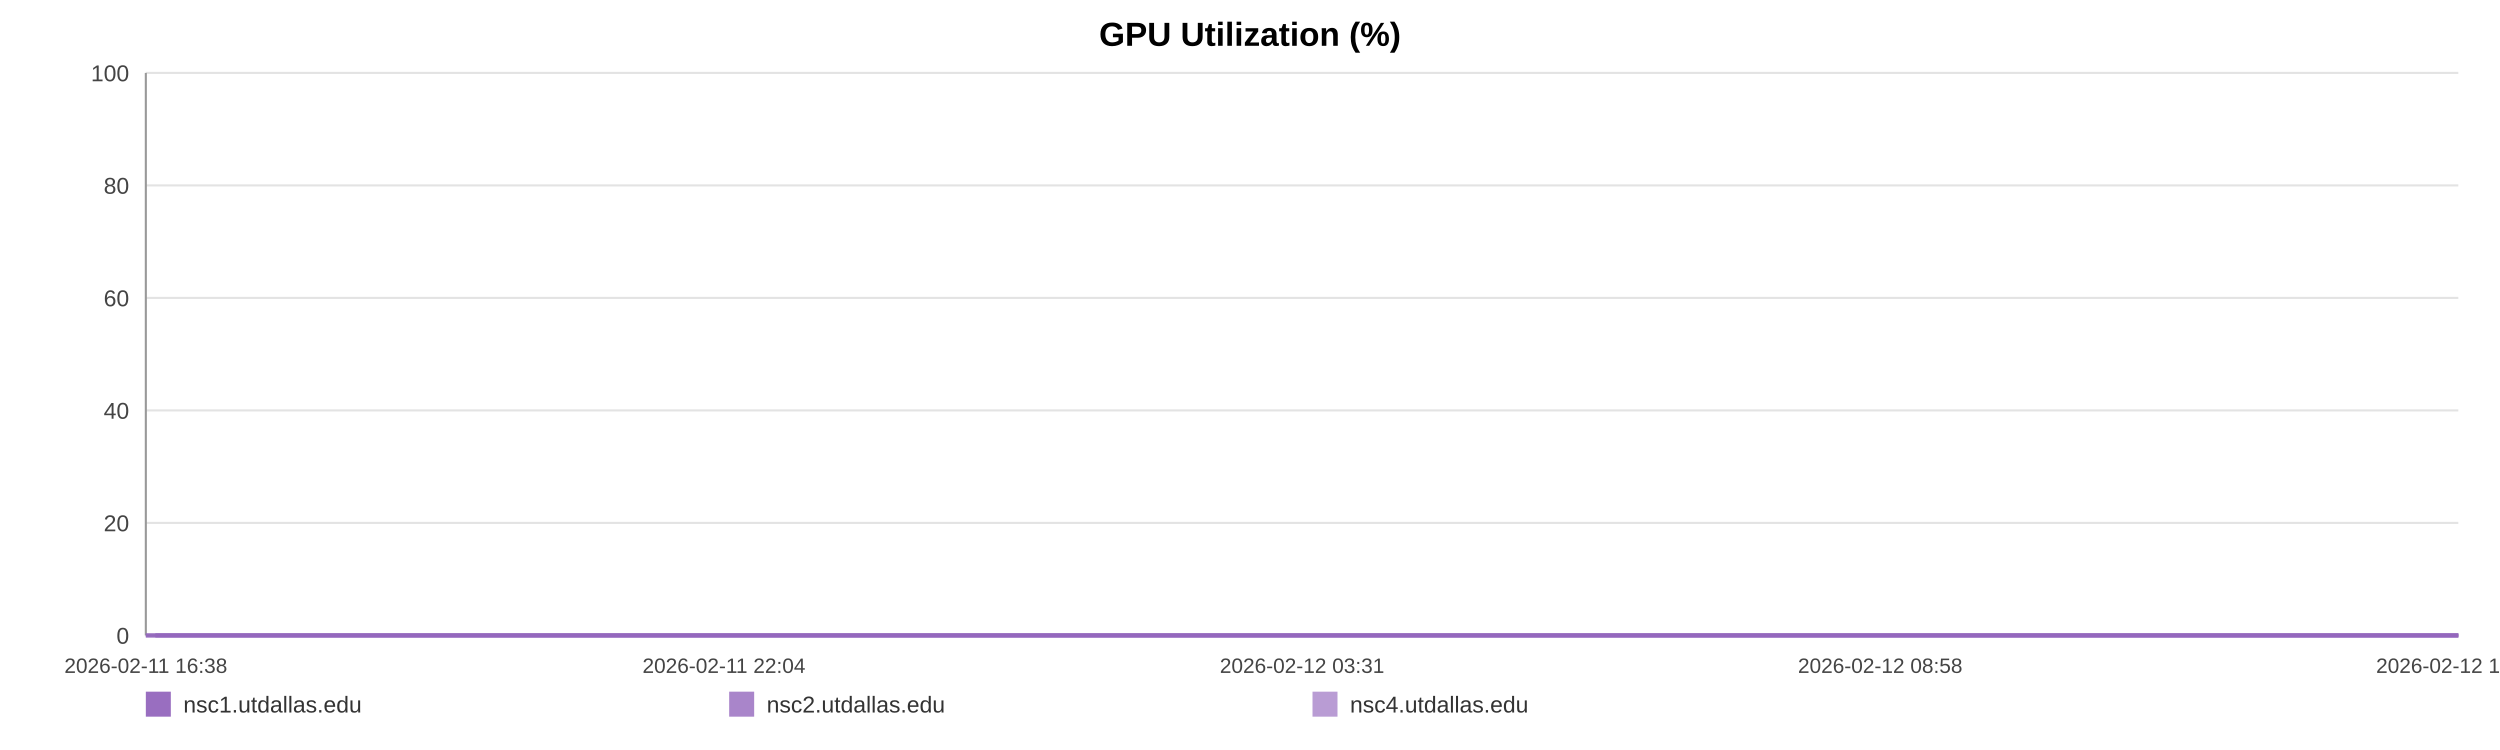
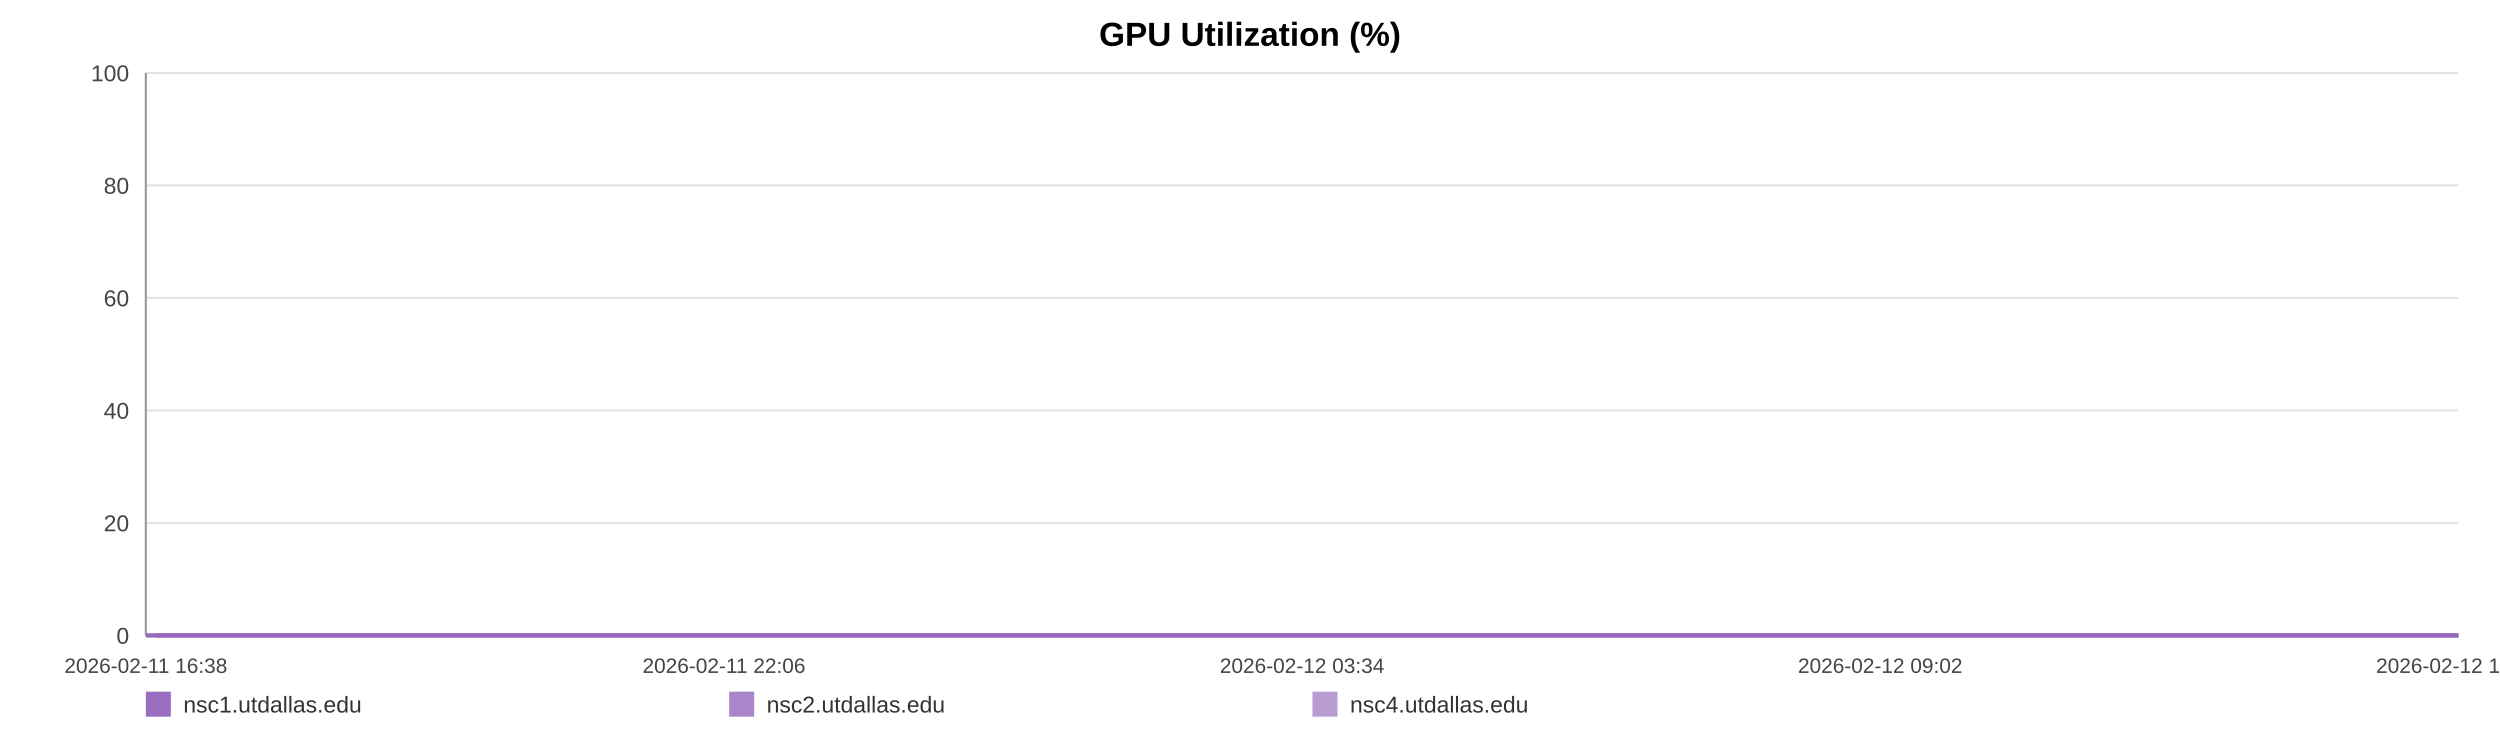
<svg xmlns="http://www.w3.org/2000/svg" width="1200" height="360" viewBox="0 0 1200 360" role="img" aria-label="GPU Utilization (%)">
  <rect width="100%" height="100%" fill="#ffffff" />
  <text x="600.0" y="22" text-anchor="middle" font-size="16" font-family="Arial, Helvetica, sans-serif" font-weight="bold">GPU Utilization (%)</text>
  <line x1="70" y1="35.00" x2="1180" y2="35.00" stroke="#e3e3e3" stroke-width="1" />
  <text x="62" y="39.00" text-anchor="end" font-size="11" fill="#444" font-family="Arial, Helvetica, sans-serif">100</text>
  <line x1="70" y1="89.00" x2="1180" y2="89.00" stroke="#e3e3e3" stroke-width="1" />
  <text x="62" y="93.00" text-anchor="end" font-size="11" fill="#444" font-family="Arial, Helvetica, sans-serif">80</text>
  <line x1="70" y1="143.00" x2="1180" y2="143.00" stroke="#e3e3e3" stroke-width="1" />
  <text x="62" y="147.00" text-anchor="end" font-size="11" fill="#444" font-family="Arial, Helvetica, sans-serif">60</text>
  <line x1="70" y1="197.00" x2="1180" y2="197.00" stroke="#e3e3e3" stroke-width="1" />
  <text x="62" y="201.00" text-anchor="end" font-size="11" fill="#444" font-family="Arial, Helvetica, sans-serif">40</text>
  <line x1="70" y1="251.00" x2="1180" y2="251.00" stroke="#e3e3e3" stroke-width="1" />
  <text x="62" y="255.00" text-anchor="end" font-size="11" fill="#444" font-family="Arial, Helvetica, sans-serif">20</text>
  <line x1="70" y1="305.00" x2="1180" y2="305.00" stroke="#e3e3e3" stroke-width="1" />
  <text x="62" y="309.00" text-anchor="end" font-size="11" fill="#444" font-family="Arial, Helvetica, sans-serif">0</text>
  <line x1="70" y1="35" x2="70" y2="305" stroke="#999" />
  <line x1="70" y1="305" x2="1180" y2="305" stroke="#999" />
  <text x="70.00" y="323" text-anchor="middle" font-size="10" fill="#444" font-family="Arial, Helvetica, sans-serif">2026-02-11 16:38</text>
-   <text x="347.50" y="323" text-anchor="middle" font-size="10" fill="#444" font-family="Arial, Helvetica, sans-serif">2026-02-11 22:04</text>
-   <text x="625.00" y="323" text-anchor="middle" font-size="10" fill="#444" font-family="Arial, Helvetica, sans-serif">2026-02-12 03:31</text>
-   <text x="902.50" y="323" text-anchor="middle" font-size="10" fill="#444" font-family="Arial, Helvetica, sans-serif">2026-02-12 08:58</text>
-   <text x="1180.00" y="323" text-anchor="middle" font-size="10" fill="#444" font-family="Arial, Helvetica, sans-serif">2026-02-12 14:25</text>
-   <polyline fill="none" stroke="#9467bd" stroke-opacity="0.95" stroke-width="2" points="74.57,305.00 79.16,305.00 83.72,305.00 88.30,305.00 92.92,305.00 97.45,305.00 102.03,305.00 106.99,305.00 111.53,305.00 116.07,305.00 120.62,305.00 125.26,305.00 129.80,305.00 134.35,305.00 142.57,305.00 149.66,305.00 154.28,305.00 158.96,305.00 163.52,305.00 168.08,305.00 172.55,305.00 177.17,305.00 181.72,305.00 186.33,305.00 190.93,305.00 195.58,305.00 200.17,305.00 204.75,305.00 209.55,305.00 214.17,305.00 218.73,305.00 223.41,305.00 227.98,305.00 232.56,305.00 237.27,305.00 241.80,305.00 246.37,305.00 251.03,305.00 255.54,305.00 260.11,305.00 264.63,305.00 269.19,305.00 273.77,305.00 278.32,305.00 282.99,305.00 287.60,305.00 292.12,305.00 296.68,305.00 301.29,305.00 305.86,305.00 311.09,305.00 315.66,305.00 320.22,305.00 324.75,305.00 329.29,305.00 333.82,305.00 338.36,305.00 342.95,305.00 347.51,305.00 352.16,305.00 356.72,305.00 361.24,305.00 365.84,305.00 370.47,305.00 375.02,305.00 379.61,305.00 384.13,305.00 388.66,305.00 393.20,305.00 397.73,305.00 402.29,305.00 406.86,305.00 411.39,305.00 415.96,305.00 420.55,305.00 425.06,305.00 429.66,305.00 434.19,305.00 438.74,305.00 443.42,305.00 447.98,305.00 452.54,305.00 457.14,305.00 461.68,305.00 466.27,305.00 470.82,305.00 475.34,305.00 479.87,305.00 484.47,305.00 489.07,305.00 493.63,305.00 498.24,305.00 502.74,305.00 507.33,305.00 511.87,305.00 516.43,305.00 520.96,305.00 525.53,305.00 530.06,305.00 534.66,305.00 539.24,305.00 543.81,305.00 548.38,305.00 553.01,305.00 557.61,305.00 562.17,305.00 566.71,305.00 571.27,305.00 575.81,305.00 580.43,305.00 585.00,305.00 589.56,305.00 594.11,305.00 598.70,305.00 603.29,305.00 607.89,305.00 612.53,305.00 617.07,305.00 621.65,305.00 626.22,305.00 630.78,305.00 635.33,305.00 639.93,305.00 644.89,305.00 649.43,305.00 654.06,305.00 658.62,305.00 663.15,305.00 667.68,305.00 672.16,305.00 676.72,305.00 681.29,305.00 685.85,305.00 690.40,305.00 694.95,305.00 699.51,305.00 704.04,305.00 708.70,305.00 713.24,305.00 717.80,305.00 722.34,305.00 726.92,305.00 731.46,305.00 736.05,305.00 740.63,305.00 745.20,305.00 749.78,305.00 754.33,305.00 758.86,305.00 763.41,305.00 767.96,305.00 772.52,305.00 777.11,305.00 781.72,305.00 786.30,305.00 790.85,305.00 795.47,305.00 800.04,305.00 804.57,305.00 809.16,305.00 813.73,305.00 818.37,305.00 823.00,305.00 827.54,305.00 832.13,305.00 836.66,305.00 841.19,305.00 845.75,305.00 850.32,305.00 854.86,305.00 859.38,305.00 863.92,305.00 868.54,305.00 873.11,305.00 877.69,305.00 882.25,305.00 886.92,305.00 891.48,305.00 896.04,305.00 900.58,305.00 905.11,305.00 910.08,305.00 914.75,305.00 919.28,305.00 923.82,305.00 928.33,305.00 932.91,305.00 937.47,305.00 942.06,305.00 946.64,305.00 951.19,305.00 955.73,305.00 960.30,305.00 964.97,305.00 969.53,305.00 974.06,305.00 978.62,305.00 983.23,305.00 987.89,305.00 992.56,305.00 997.09,305.00 1001.66,305.00 1006.23,305.00 1010.78,305.00 1015.36,305.00 1019.94,305.00 1024.56,305.00 1029.11,305.00 1033.64,305.00 1038.25,305.00 1042.82,305.00 1047.38,305.00 1051.95,305.00 1056.58,305.00 1061.16,305.00 1065.70,305.00 1070.21,305.00 1074.76,305.00 1079.34,305.00 1083.90,305.00 1088.45,305.00 1093.00,305.00 1097.52,305.00 1102.08,305.00 1106.68,305.00 1111.25,305.00 1115.84,305.00 1120.46,305.00 1125.04,305.00 1129.64,305.00 1134.18,305.00 1138.77,305.00 1143.32,305.00 1147.90,305.00 1152.47,305.00 1157.14,305.00 1161.71,305.00 1166.30,305.00 1170.87,305.00 1175.41,305.00 1180.00,305.00" />
-   <polyline fill="none" stroke="#9467bd" stroke-opacity="0.80" stroke-width="2" points="70.00,305.00 74.57,305.00 79.16,305.00 83.72,305.00 88.30,305.00 92.92,305.00 97.45,305.00 102.03,305.00 106.99,305.00 111.53,305.00 116.07,305.00 120.62,305.00 125.26,305.00 129.80,305.00 134.35,305.00 142.57,305.00 149.66,305.00 154.28,305.00 158.96,305.00 163.52,305.00 168.08,305.00 172.55,305.00 177.17,305.00 181.72,305.00 186.33,305.00 190.93,305.00 195.58,305.00 200.17,305.00 204.75,305.00 209.55,305.00 214.17,305.00 218.73,305.00 223.41,305.00 227.98,305.00 232.56,305.00 237.27,305.00 241.80,305.00 246.37,305.00 251.03,305.00 255.54,305.00 260.11,305.00 264.63,305.00 269.19,305.00 273.77,305.00 278.32,305.00 282.99,305.00 287.60,305.00 292.12,305.00 296.68,305.00 301.29,305.00 305.86,305.00 311.09,305.00 315.66,305.00 320.22,305.00 324.75,305.00 329.29,305.00 333.82,305.00 338.36,305.00 342.95,305.00 347.51,305.00 352.16,305.00 356.72,305.00 361.24,305.00 365.84,305.00 370.47,305.00 375.02,305.00 379.61,305.00 384.13,305.00 388.66,305.00 393.20,305.00 397.73,305.00 402.29,305.00 406.86,305.00 411.39,305.00 415.96,305.00 420.55,305.00 425.06,305.00 429.66,305.00 434.19,305.00 438.74,305.00 443.42,305.00 447.98,305.00 452.54,305.00 457.14,305.00 461.68,305.00 466.27,305.00 470.82,305.00 475.34,305.00 479.87,305.00 484.47,305.00 489.07,305.00 493.63,305.00 498.24,305.00 502.74,305.00 507.33,305.00 511.87,305.00 516.43,305.00 520.96,305.00 525.53,305.00 530.06,305.00 534.66,305.00 539.24,305.00 543.81,305.00 548.38,305.00 553.01,305.00 557.61,305.00 562.17,305.00 566.71,305.00 571.27,305.00 575.81,305.00 580.43,305.00 585.00,305.00 589.56,305.00 594.11,305.00 598.70,305.00 603.29,305.00 607.89,305.00 612.53,305.00 617.07,305.00 621.65,305.00 626.22,305.00 630.78,305.00 635.33,305.00 639.93,305.00 644.89,305.00 649.43,305.00 654.06,305.00 658.62,305.00 663.15,305.00 667.68,305.00 672.16,305.00 676.72,305.00 681.29,305.00 685.85,305.00 690.40,305.00 694.95,305.00 699.51,305.00 704.04,305.00 708.70,305.00 713.24,305.00 717.80,305.00 722.34,305.00 726.92,305.00 731.46,305.00 736.05,305.00 740.63,305.00 745.20,305.00 749.78,305.00 754.33,305.00 758.86,305.00 763.41,305.00 767.96,305.00 772.52,305.00 777.11,305.00 781.72,305.00 786.30,305.00 790.85,305.00 795.47,305.00 800.04,305.00 804.57,305.00 809.16,305.00 813.73,305.00 818.37,305.00 823.00,305.00 827.54,305.00 832.13,305.00 836.66,305.00 841.19,305.00 845.75,305.00 850.32,305.00 854.86,305.00 859.38,305.00 863.92,305.00 868.54,305.00 873.11,305.00 877.69,305.00 882.25,305.00 886.92,305.00 891.48,305.00 896.04,305.00 900.58,305.00 905.11,305.00 910.08,305.00 914.75,305.00 919.28,305.00 923.82,305.00 928.33,305.00 932.91,305.00 937.47,305.00 942.06,305.00 946.64,305.00 951.19,305.00 955.73,305.00 960.30,305.00 964.97,305.00 969.53,305.00 974.06,305.00 978.62,305.00 983.23,305.00 987.89,305.00 992.56,305.00 997.09,305.00 1001.66,305.00 1006.23,305.00 1010.78,305.00 1015.36,305.00 1019.94,305.00 1024.56,305.00 1029.11,305.00 1033.64,305.00 1038.25,305.00 1042.82,305.00 1047.38,305.00 1051.95,305.00 1056.58,305.00 1061.16,305.00 1065.70,305.00 1070.21,305.00 1074.76,305.00 1079.34,305.00 1083.90,305.00 1088.45,305.00 1093.00,305.00 1097.52,305.00 1102.08,305.00 1106.68,305.00 1111.25,305.00 1115.84,305.00 1120.46,305.00 1125.04,305.00 1129.64,305.00 1134.18,305.00 1138.77,305.00 1143.32,305.00 1147.90,305.00 1152.47,305.00 1157.14,305.00 1161.71,305.00 1166.30,305.00 1170.87,305.00 1175.41,305.00 1180.00,305.00" />
-   <polyline fill="none" stroke="#9467bd" stroke-opacity="0.65" stroke-width="2" points="70.00,305.00 74.57,305.00 79.16,305.00 83.72,305.00 88.30,305.00 92.92,305.00 97.45,305.00 102.03,305.00 106.99,305.00 111.53,305.00 116.07,305.00 120.62,305.00 125.26,305.00 129.80,305.00 134.35,305.00 142.57,305.00 149.66,305.00 154.28,305.00 158.96,305.00 163.52,305.00 168.08,305.00 172.55,305.00 177.17,305.00 181.72,305.00 186.33,305.00 190.93,305.00 195.58,305.00 200.17,305.00 204.75,305.00 209.55,305.00 214.17,305.00 218.73,305.00 223.41,305.00 227.98,305.00 232.56,305.00 237.27,305.00 241.80,305.00 246.37,305.00 251.03,305.00 255.54,305.00 260.11,305.00 264.63,305.00 269.19,305.00 273.77,305.00 278.32,305.00 282.99,305.00 287.60,305.00 292.12,305.00 296.68,305.00 301.29,305.00 305.86,305.00 311.09,305.00 315.66,305.00 320.22,305.00 324.75,305.00 329.29,305.00 333.82,305.00 338.36,305.00 342.95,305.00 347.51,305.00 352.16,305.00 356.72,305.00 361.24,305.00 365.84,305.00 370.47,305.00 375.02,305.00 379.61,305.00 384.13,305.00 388.66,305.00 393.20,305.00 397.73,305.00 402.29,305.00 406.86,305.00 411.39,305.00 415.96,305.00 420.55,305.00 425.06,305.00 429.66,305.00 434.19,305.00 438.74,305.00 443.42,305.00 447.98,305.00 452.54,305.00 457.14,305.00 461.68,305.00 466.27,305.00 470.82,305.00 475.34,305.00 479.87,305.00 484.47,305.00 489.07,305.00 493.63,305.00 498.24,305.00 502.74,305.00 507.33,305.00 511.87,305.00 516.43,305.00 520.96,305.00 525.53,305.00 530.06,305.00 534.66,305.00 539.24,305.00 543.81,305.00 548.38,305.00 553.01,305.00 557.61,305.00 562.17,305.00 566.71,305.00 571.27,305.00 575.81,305.00 580.43,305.00 585.00,305.00 589.56,305.00 594.11,305.00 598.70,305.00 603.29,305.00 607.89,305.00 612.53,305.00 617.07,305.00 621.65,305.00 626.22,305.00 630.78,305.00 635.33,305.00 639.93,305.00 644.89,305.00 649.43,305.00 654.06,305.00 658.62,305.00 663.15,305.00 667.68,305.00 672.16,305.00 676.72,305.00 681.29,305.00 685.85,305.00 690.40,305.00 694.95,305.00 699.51,305.00 704.04,305.00 708.70,305.00 713.24,305.00 717.80,305.00 722.34,305.00 726.92,305.00 731.46,305.00 736.05,305.00 740.63,305.00 745.20,305.00 749.78,305.00 754.33,305.00 758.86,305.00 763.41,305.00 767.96,305.00 772.52,305.00 777.11,305.00 781.72,305.00 786.30,305.00 790.85,305.00 795.47,305.00 800.04,305.00 804.57,305.00 809.16,305.00 813.73,305.00 818.37,305.00 823.00,305.00 827.54,305.00 832.13,305.00 836.66,305.00 841.19,305.00 845.75,305.00 850.32,305.00 854.86,305.00 859.38,305.00 863.92,305.00 868.54,305.00 873.11,305.00 877.69,305.00 882.25,305.00 886.92,305.00 891.48,305.00 896.04,305.00 900.58,305.00 905.11,305.00 910.08,305.00 914.75,305.00 919.28,305.00 923.82,305.00 928.33,305.00 932.91,305.00 937.47,305.00 942.06,305.00 946.64,305.00 951.19,305.00 955.73,305.00 960.30,305.00 964.97,305.00 969.53,305.00 974.06,305.00 978.62,305.00 983.23,305.00 987.89,305.00 992.56,305.00 997.09,305.00 1001.66,305.00 1006.23,305.00 1010.78,305.00 1015.36,305.00 1019.94,305.00 1024.56,305.00 1029.11,305.00 1033.64,305.00 1038.25,305.00 1042.82,305.00 1047.38,305.00 1051.95,305.00 1056.58,305.00 1061.16,305.00 1065.70,305.00 1070.21,305.00 1074.76,305.00 1079.34,305.00 1083.90,305.00 1088.45,305.00 1093.00,305.00 1097.52,305.00 1102.08,305.00 1106.68,305.00 1111.25,305.00 1115.84,305.00 1120.46,305.00 1125.04,305.00 1129.64,305.00 1134.18,305.00 1138.77,305.00 1143.32,305.00 1147.90,305.00 1152.47,305.00 1157.14,305.00 1161.71,305.00 1166.30,305.00 1170.87,305.00 1175.41,305.00 1180.00,305.00" />
+   <text x="347.50" y="323" text-anchor="middle" font-size="10" fill="#444" font-family="Arial, Helvetica, sans-serif">2026-02-11 22:06</text>
+   <text x="625.00" y="323" text-anchor="middle" font-size="10" fill="#444" font-family="Arial, Helvetica, sans-serif">2026-02-12 03:34</text>
+   <text x="902.50" y="323" text-anchor="middle" font-size="10" fill="#444" font-family="Arial, Helvetica, sans-serif">2026-02-12 09:02</text>
+   <text x="1180.00" y="323" text-anchor="middle" font-size="10" fill="#444" font-family="Arial, Helvetica, sans-serif">2026-02-12 14:30</text>
+   <polyline fill="none" stroke="#9467bd" stroke-opacity="0.95" stroke-width="2" points="74.55,305.00 79.12,305.00 83.66,305.00 88.23,305.00 92.82,305.00 97.34,305.00 101.90,305.00 106.84,305.00 111.36,305.00 115.89,305.00 120.41,305.00 125.04,305.00 129.56,305.00 134.09,305.00 142.28,305.00 149.34,305.00 153.94,305.00 158.60,305.00 163.14,305.00 167.68,305.00 172.14,305.00 176.73,305.00 181.27,305.00 185.85,305.00 190.44,305.00 195.07,305.00 199.64,305.00 204.21,305.00 208.99,305.00 213.58,305.00 218.12,305.00 222.79,305.00 227.34,305.00 231.90,305.00 236.59,305.00 241.10,305.00 245.66,305.00 250.29,305.00 254.79,305.00 259.34,305.00 263.84,305.00 268.38,305.00 272.95,305.00 277.47,305.00 282.13,305.00 286.72,305.00 291.22,305.00 295.76,305.00 300.35,305.00 304.91,305.00 310.11,305.00 314.66,305.00 319.20,305.00 323.71,305.00 328.24,305.00 332.75,305.00 337.28,305.00 341.84,305.00 346.38,305.00 351.02,305.00 355.56,305.00 360.06,305.00 364.64,305.00 369.25,305.00 373.79,305.00 378.36,305.00 382.85,305.00 387.36,305.00 391.89,305.00 396.40,305.00 400.94,305.00 405.49,305.00 410.01,305.00 414.56,305.00 419.13,305.00 423.62,305.00 428.21,305.00 432.72,305.00 437.24,305.00 441.91,305.00 446.45,305.00 450.99,305.00 455.57,305.00 460.09,305.00 464.66,305.00 469.20,305.00 473.70,305.00 478.21,305.00 482.79,305.00 487.37,305.00 491.91,305.00 496.51,305.00 500.99,305.00 505.56,305.00 510.08,305.00 514.62,305.00 519.13,305.00 523.69,305.00 528.20,305.00 532.78,305.00 537.33,305.00 541.89,305.00 546.44,305.00 551.05,305.00 555.63,305.00 560.17,305.00 564.70,305.00 569.24,305.00 573.76,305.00 578.36,305.00 582.91,305.00 587.45,305.00 591.99,305.00 596.56,305.00 601.13,305.00 605.71,305.00 610.33,305.00 614.86,305.00 619.41,305.00 623.96,305.00 628.50,305.00 633.04,305.00 637.62,305.00 642.56,305.00 647.08,305.00 651.69,305.00 656.23,305.00 660.74,305.00 665.26,305.00 669.72,305.00 674.26,305.00 678.82,305.00 683.36,305.00 687.88,305.00 692.42,305.00 696.96,305.00 701.47,305.00 706.11,305.00 710.64,305.00 715.18,305.00 719.70,305.00 724.25,305.00 728.78,305.00 733.35,305.00 737.91,305.00 742.47,305.00 747.02,305.00 751.56,305.00 756.07,305.00 760.60,305.00 765.14,305.00 769.68,305.00 774.24,305.00 778.84,305.00 783.39,305.00 787.93,305.00 792.53,305.00 797.08,305.00 801.59,305.00 806.16,305.00 810.71,305.00 815.34,305.00 819.95,305.00 824.47,305.00 829.04,305.00 833.55,305.00 838.06,305.00 842.60,305.00 847.16,305.00 851.68,305.00 856.18,305.00 860.70,305.00 865.30,305.00 869.85,305.00 874.42,305.00 878.96,305.00 883.61,305.00 888.15,305.00 892.69,305.00 897.22,305.00 901.73,305.00 906.68,305.00 911.33,305.00 915.84,305.00 920.37,305.00 924.85,305.00 929.42,305.00 933.96,305.00 938.52,305.00 943.09,305.00 947.62,305.00 952.14,305.00 956.69,305.00 961.35,305.00 965.89,305.00 970.40,305.00 974.94,305.00 979.53,305.00 984.17,305.00 988.82,305.00 993.33,305.00 997.89,305.00 1002.44,305.00 1006.97,305.00 1011.53,305.00 1016.09,305.00 1020.70,305.00 1025.22,305.00 1029.73,305.00 1034.33,305.00 1038.88,305.00 1043.42,305.00 1047.98,305.00 1052.59,305.00 1057.14,305.00 1061.67,305.00 1066.16,305.00 1070.69,305.00 1075.26,305.00 1079.79,305.00 1084.32,305.00 1088.86,305.00 1093.36,305.00 1097.90,305.00 1102.48,305.00 1107.03,305.00 1111.60,305.00 1116.21,305.00 1120.76,305.00 1125.34,305.00 1129.87,305.00 1134.44,305.00 1138.98,305.00 1143.53,305.00 1148.08,305.00 1152.74,305.00 1157.29,305.00 1161.86,305.00 1166.41,305.00 1170.94,305.00 1175.50,305.00 1180.00,305.00" />
+   <polyline fill="none" stroke="#9467bd" stroke-opacity="0.80" stroke-width="2" points="70.00,305.00 74.55,305.00 79.12,305.00 83.66,305.00 88.23,305.00 92.82,305.00 97.34,305.00 101.90,305.00 106.84,305.00 111.36,305.00 115.89,305.00 120.41,305.00 125.04,305.00 129.56,305.00 134.09,305.00 142.28,305.00 149.34,305.00 153.94,305.00 158.60,305.00 163.14,305.00 167.68,305.00 172.14,305.00 176.73,305.00 181.27,305.00 185.85,305.00 190.44,305.00 195.07,305.00 199.64,305.00 204.21,305.00 208.99,305.00 213.58,305.00 218.12,305.00 222.79,305.00 227.34,305.00 231.90,305.00 236.59,305.00 241.10,305.00 245.66,305.00 250.29,305.00 254.79,305.00 259.34,305.00 263.84,305.00 268.38,305.00 272.95,305.00 277.47,305.00 282.13,305.00 286.72,305.00 291.22,305.00 295.76,305.00 300.35,305.00 304.91,305.00 310.11,305.00 314.66,305.00 319.20,305.00 323.71,305.00 328.24,305.00 332.75,305.00 337.28,305.00 341.84,305.00 346.38,305.00 351.02,305.00 355.56,305.00 360.06,305.00 364.64,305.00 369.25,305.00 373.79,305.00 378.36,305.00 382.85,305.00 387.36,305.00 391.89,305.00 396.40,305.00 400.94,305.00 405.49,305.00 410.01,305.00 414.56,305.00 419.13,305.00 423.62,305.00 428.21,305.00 432.72,305.00 437.24,305.00 441.91,305.00 446.45,305.00 450.99,305.00 455.57,305.00 460.09,305.00 464.66,305.00 469.20,305.00 473.70,305.00 478.21,305.00 482.79,305.00 487.37,305.00 491.91,305.00 496.51,305.00 500.99,305.00 505.56,305.00 510.08,305.00 514.62,305.00 519.13,305.00 523.69,305.00 528.20,305.00 532.78,305.00 537.33,305.00 541.89,305.00 546.44,305.00 551.05,305.00 555.63,305.00 560.17,305.00 564.70,305.00 569.24,305.00 573.76,305.00 578.36,305.00 582.91,305.00 587.45,305.00 591.99,305.00 596.56,305.00 601.13,305.00 605.71,305.00 610.33,305.00 614.86,305.00 619.41,305.00 623.96,305.00 628.50,305.00 633.04,305.00 637.62,305.00 642.56,305.00 647.08,305.00 651.69,305.00 656.23,305.00 660.74,305.00 665.26,305.00 669.72,305.00 674.26,305.00 678.82,305.00 683.36,305.00 687.88,305.00 692.42,305.00 696.96,305.00 701.47,305.00 706.11,305.00 710.64,305.00 715.18,305.00 719.70,305.00 724.25,305.00 728.78,305.00 733.35,305.00 737.91,305.00 742.47,305.00 747.02,305.00 751.56,305.00 756.07,305.00 760.60,305.00 765.14,305.00 769.68,305.00 774.24,305.00 778.84,305.00 783.39,305.00 787.93,305.00 792.53,305.00 797.08,305.00 801.59,305.00 806.16,305.00 810.71,305.00 815.34,305.00 819.95,305.00 824.47,305.00 829.04,305.00 833.55,305.00 838.06,305.00 842.60,305.00 847.16,305.00 851.68,305.00 856.18,305.00 860.70,305.00 865.30,305.00 869.85,305.00 874.42,305.00 878.96,305.00 883.61,305.00 888.15,305.00 892.69,305.00 897.22,305.00 901.73,305.00 906.68,305.00 911.33,305.00 915.84,305.00 920.37,305.00 924.85,305.00 929.42,305.00 933.96,305.00 938.52,305.00 943.09,305.00 947.62,305.00 952.14,305.00 956.69,305.00 961.35,305.00 965.89,305.00 970.40,305.00 974.94,305.00 979.53,305.00 984.17,305.00 988.82,305.00 993.33,305.00 997.89,305.00 1002.44,305.00 1006.97,305.00 1011.53,305.00 1016.09,305.00 1020.70,305.00 1025.22,305.00 1029.73,305.00 1034.33,305.00 1038.88,305.00 1043.42,305.00 1047.98,305.00 1052.59,305.00 1057.14,305.00 1061.67,305.00 1066.16,305.00 1070.69,305.00 1075.26,305.00 1079.79,305.00 1084.32,305.00 1088.86,305.00 1093.36,305.00 1097.90,305.00 1102.48,305.00 1107.03,305.00 1111.60,305.00 1116.21,305.00 1120.76,305.00 1125.34,305.00 1129.87,305.00 1134.44,305.00 1138.98,305.00 1143.53,305.00 1148.08,305.00 1152.74,305.00 1157.29,305.00 1161.86,305.00 1166.41,305.00 1170.94,305.00 1175.50,305.00 1180.00,305.00" />
+   <polyline fill="none" stroke="#9467bd" stroke-opacity="0.65" stroke-width="2" points="70.00,305.00 74.55,305.00 79.12,305.00 83.66,305.00 88.23,305.00 92.82,305.00 97.34,305.00 101.90,305.00 106.84,305.00 111.36,305.00 115.89,305.00 120.41,305.00 125.04,305.00 129.56,305.00 134.09,305.00 142.28,305.00 149.34,305.00 153.94,305.00 158.60,305.00 163.14,305.00 167.68,305.00 172.14,305.00 176.73,305.00 181.27,305.00 185.85,305.00 190.44,305.00 195.07,305.00 199.64,305.00 204.21,305.00 208.99,305.00 213.58,305.00 218.12,305.00 222.79,305.00 227.34,305.00 231.90,305.00 236.59,305.00 241.10,305.00 245.66,305.00 250.29,305.00 254.79,305.00 259.34,305.00 263.84,305.00 268.38,305.00 272.95,305.00 277.47,305.00 282.13,305.00 286.72,305.00 291.22,305.00 295.76,305.00 300.35,305.00 304.91,305.00 310.11,305.00 314.66,305.00 319.20,305.00 323.71,305.00 328.24,305.00 332.75,305.00 337.28,305.00 341.84,305.00 346.38,305.00 351.02,305.00 355.56,305.00 360.06,305.00 364.64,305.00 369.25,305.00 373.79,305.00 378.36,305.00 382.85,305.00 387.36,305.00 391.89,305.00 396.40,305.00 400.94,305.00 405.49,305.00 410.01,305.00 414.56,305.00 419.13,305.00 423.62,305.00 428.21,305.00 432.72,305.00 437.24,305.00 441.91,305.00 446.45,305.00 450.99,305.00 455.57,305.00 460.09,305.00 464.66,305.00 469.20,305.00 473.70,305.00 478.21,305.00 482.79,305.00 487.37,305.00 491.91,305.00 496.51,305.00 500.99,305.00 505.56,305.00 510.08,305.00 514.62,305.00 519.13,305.00 523.69,305.00 528.20,305.00 532.78,305.00 537.33,305.00 541.89,305.00 546.44,305.00 551.05,305.00 555.63,305.00 560.17,305.00 564.70,305.00 569.24,305.00 573.76,305.00 578.36,305.00 582.91,305.00 587.45,305.00 591.99,305.00 596.56,305.00 601.13,305.00 605.71,305.00 610.33,305.00 614.86,305.00 619.41,305.00 623.96,305.00 628.50,305.00 633.04,305.00 637.62,305.00 642.56,305.00 647.08,305.00 651.69,305.00 656.23,305.00 660.74,305.00 665.26,305.00 669.72,305.00 674.26,305.00 678.82,305.00 683.36,305.00 687.88,305.00 692.42,305.00 696.96,305.00 701.47,305.00 706.11,305.00 710.64,305.00 715.18,305.00 719.70,305.00 724.25,305.00 728.78,305.00 733.35,305.00 737.91,305.00 742.47,305.00 747.02,305.00 751.56,305.00 756.07,305.00 760.60,305.00 765.14,305.00 769.68,305.00 774.24,305.00 778.84,305.00 783.39,305.00 787.93,305.00 792.53,305.00 797.08,305.00 801.59,305.00 806.16,305.00 810.71,305.00 815.34,305.00 819.95,305.00 824.47,305.00 829.04,305.00 833.55,305.00 838.06,305.00 842.60,305.00 847.16,305.00 851.68,305.00 856.18,305.00 860.70,305.00 865.30,305.00 869.85,305.00 874.42,305.00 878.96,305.00 883.61,305.00 888.15,305.00 892.69,305.00 897.22,305.00 901.73,305.00 906.68,305.00 911.33,305.00 915.84,305.00 920.37,305.00 924.85,305.00 929.42,305.00 933.96,305.00 938.52,305.00 943.09,305.00 947.62,305.00 952.14,305.00 956.69,305.00 961.35,305.00 965.89,305.00 970.40,305.00 974.94,305.00 979.53,305.00 984.17,305.00 988.82,305.00 993.33,305.00 997.89,305.00 1002.44,305.00 1006.97,305.00 1011.53,305.00 1016.09,305.00 1020.70,305.00 1025.22,305.00 1029.73,305.00 1034.33,305.00 1038.88,305.00 1043.42,305.00 1047.98,305.00 1052.59,305.00 1057.14,305.00 1061.67,305.00 1066.16,305.00 1070.69,305.00 1075.26,305.00 1079.79,305.00 1084.32,305.00 1088.86,305.00 1093.36,305.00 1097.90,305.00 1102.48,305.00 1107.03,305.00 1111.60,305.00 1116.21,305.00 1120.76,305.00 1125.34,305.00 1129.87,305.00 1134.44,305.00 1138.98,305.00 1143.53,305.00 1148.08,305.00 1152.74,305.00 1157.29,305.00 1161.86,305.00 1166.41,305.00 1170.94,305.00 1175.50,305.00 1180.00,305.00" />
  <rect x="70" y="332" width="12" height="12" fill="#9467bd" fill-opacity="0.95" />
  <text x="88" y="342" font-size="11" fill="#333" font-family="Arial, Helvetica, sans-serif">nsc1.utdallas.edu</text>
  <rect x="350" y="332" width="12" height="12" fill="#9467bd" fill-opacity="0.80" />
  <text x="368" y="342" font-size="11" fill="#333" font-family="Arial, Helvetica, sans-serif">nsc2.utdallas.edu</text>
  <rect x="630" y="332" width="12" height="12" fill="#9467bd" fill-opacity="0.65" />
  <text x="648" y="342" font-size="11" fill="#333" font-family="Arial, Helvetica, sans-serif">nsc4.utdallas.edu</text>
</svg>
